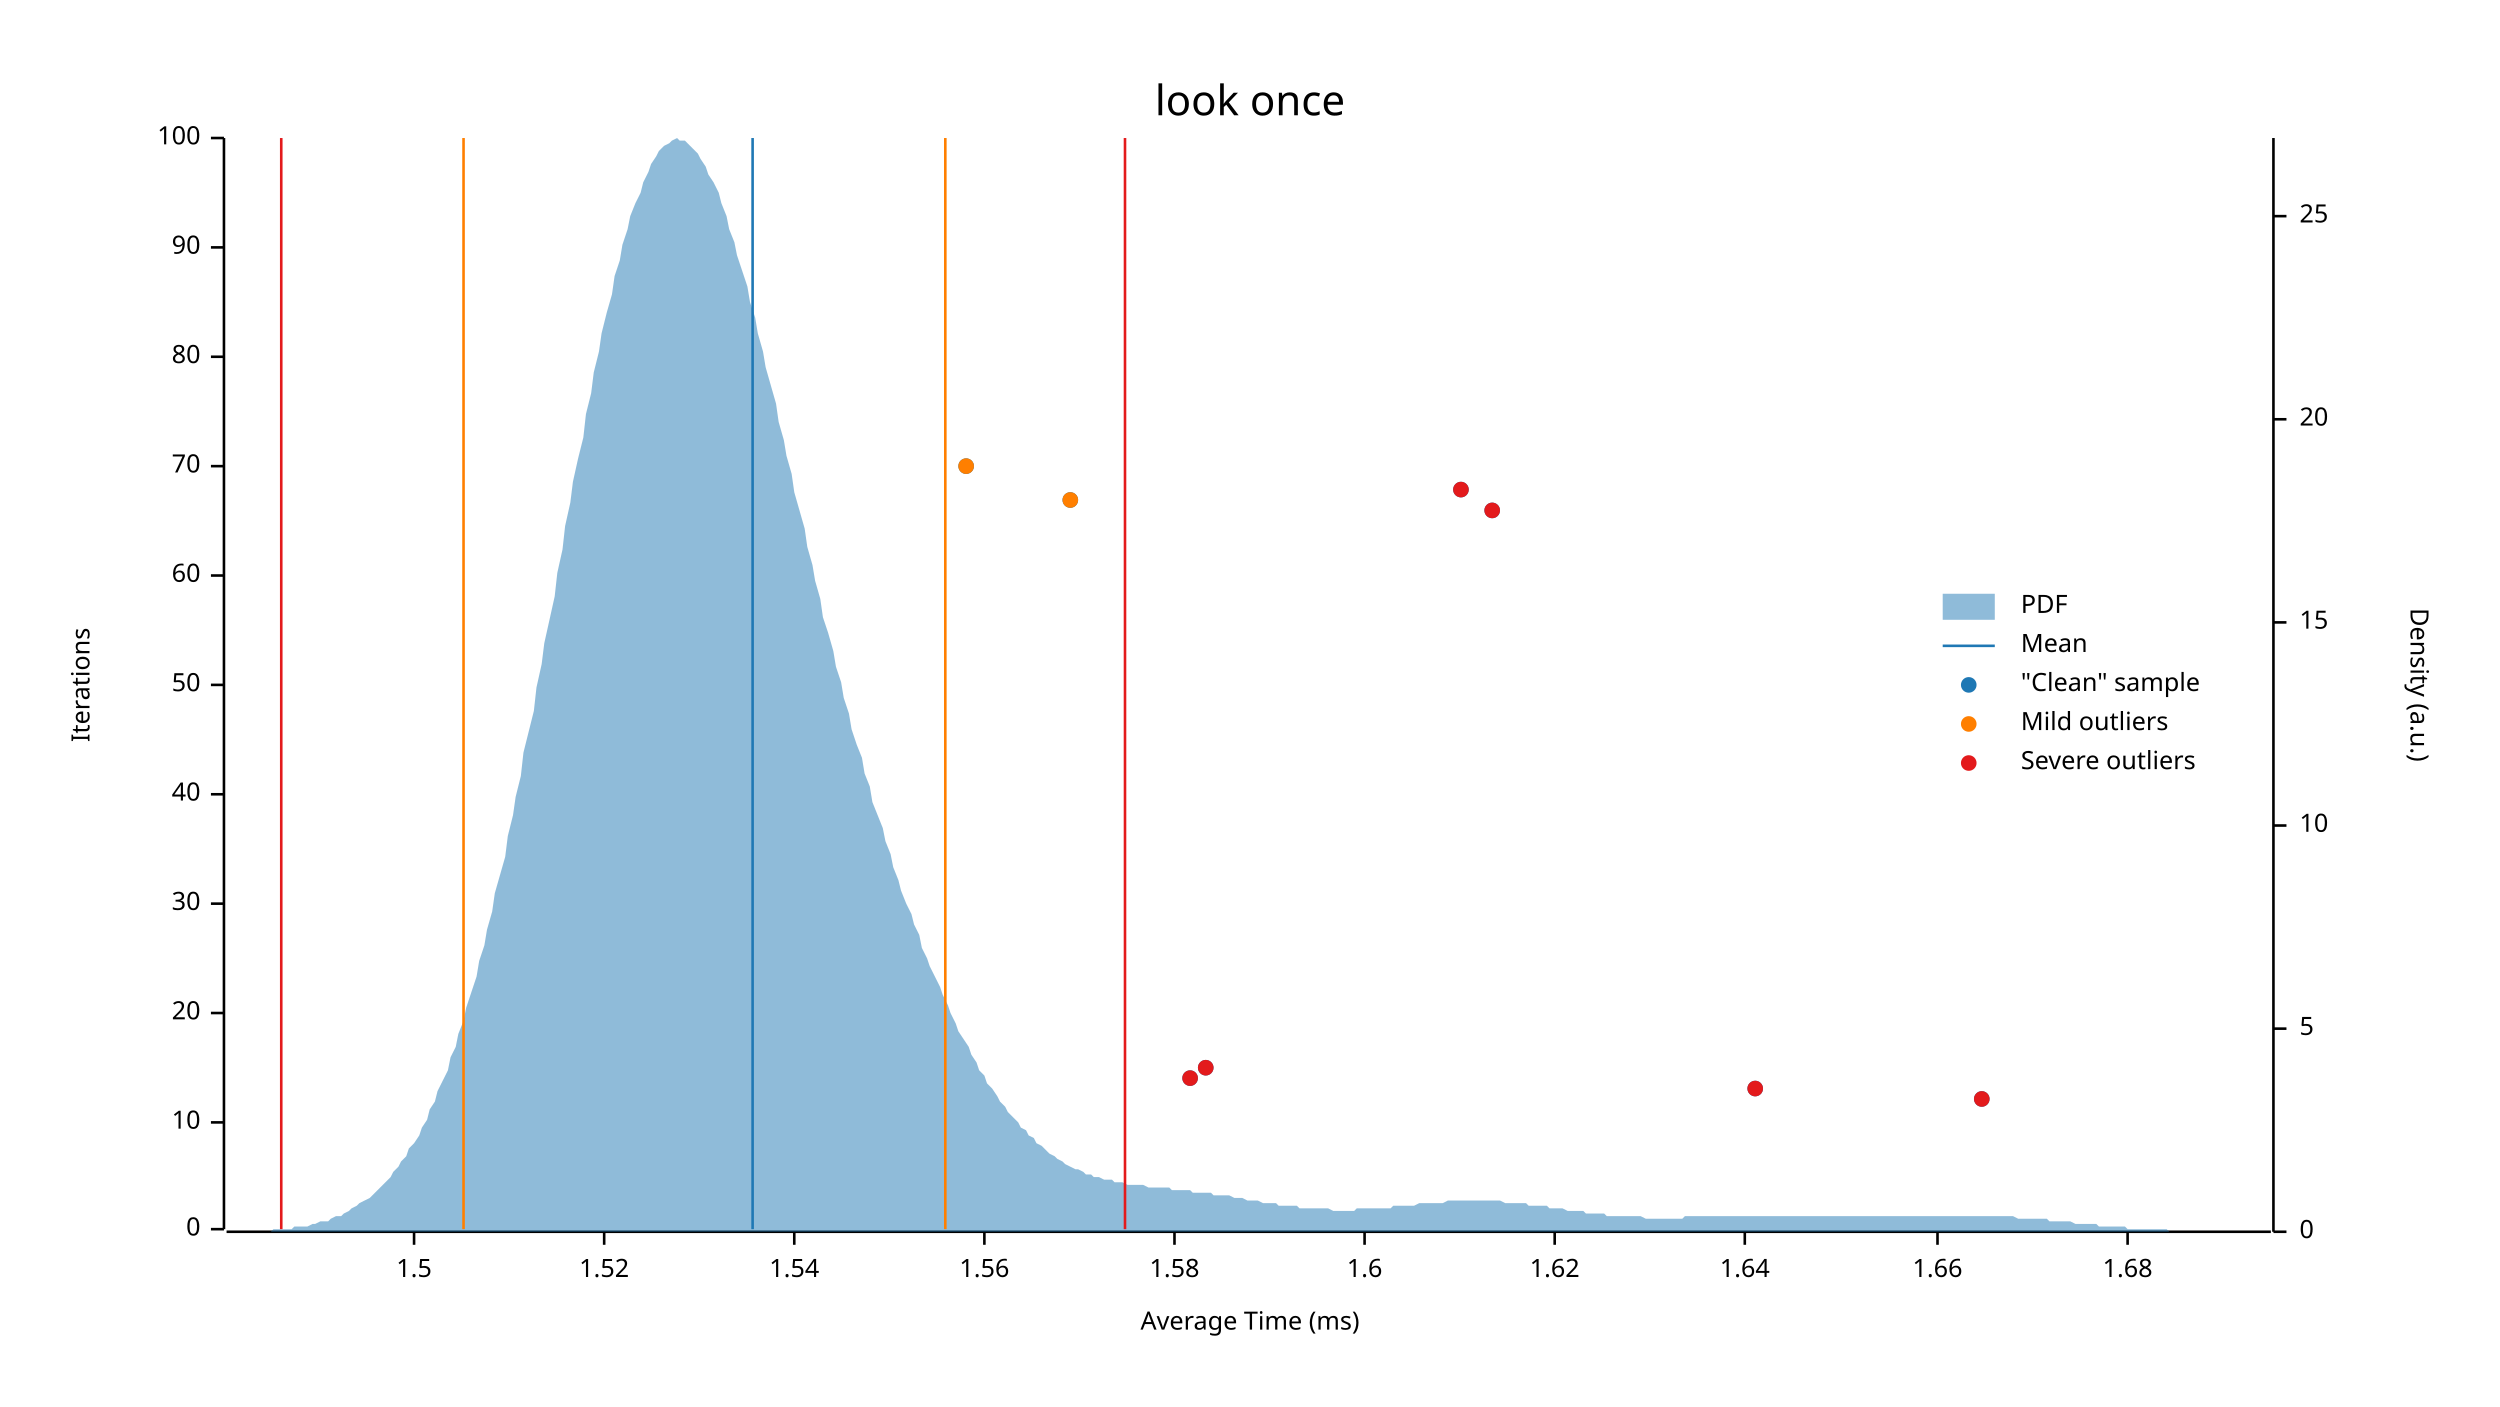
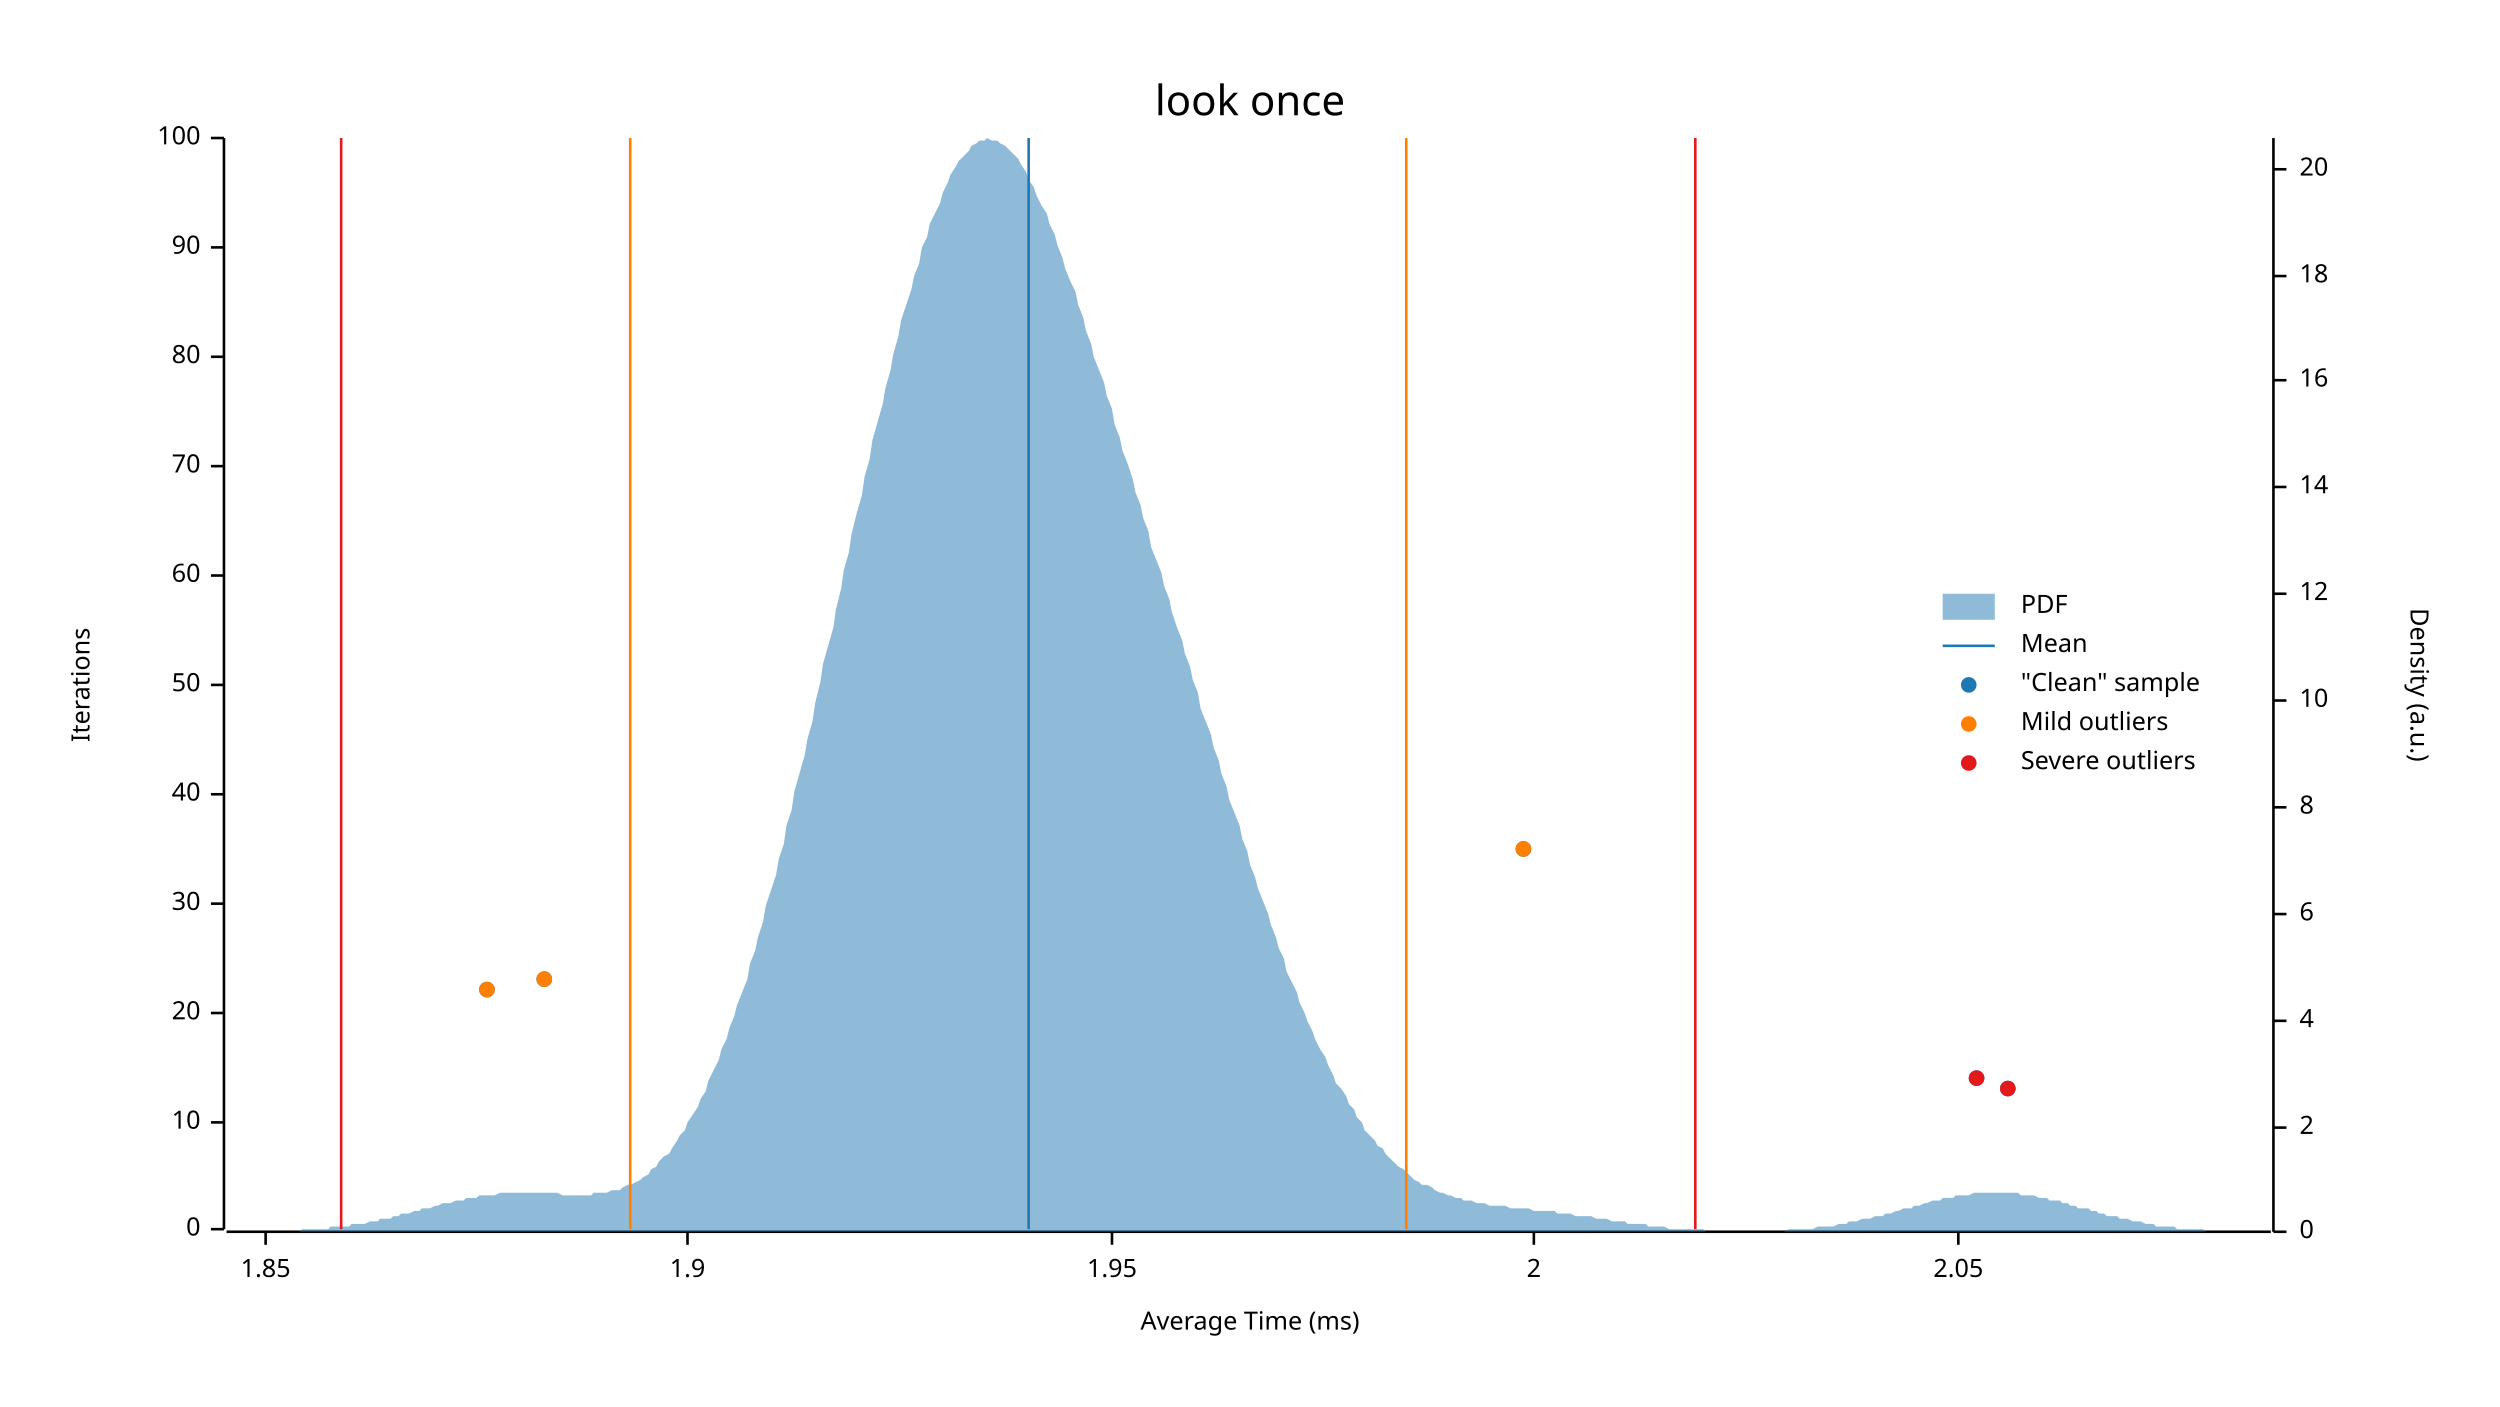
<svg xmlns="http://www.w3.org/2000/svg" width="960" height="540" viewBox="0 0 960 540">
  <text x="480" y="32" dy="0.76em" text-anchor="middle" font-family="sans-serif" font-size="16.129" opacity="1" fill="#000000">
look once
</text>
  <text x="27" y="263" dy="0.76em" text-anchor="middle" font-family="sans-serif" font-size="9.677" opacity="1" fill="#000000" transform="rotate(270, 27, 263)">
Iterations
</text>
  <text x="480" y="513" dy="-0.5ex" text-anchor="middle" font-family="sans-serif" font-size="9.677" opacity="1" fill="#000000">
Average Time (ms)
</text>
  <polyline fill="none" opacity="1" stroke="#000000" stroke-width="1" points="86,53 86,472 " />
  <text x="77" y="472" dy="0.5ex" text-anchor="end" font-family="sans-serif" font-size="9.677" opacity="1" fill="#000000">
0
</text>
  <polyline fill="none" opacity="1" stroke="#000000" stroke-width="1" points="81,472 86,472 " />
  <text x="77" y="431" dy="0.5ex" text-anchor="end" font-family="sans-serif" font-size="9.677" opacity="1" fill="#000000">
10
</text>
  <polyline fill="none" opacity="1" stroke="#000000" stroke-width="1" points="81,431 86,431 " />
  <text x="77" y="389" dy="0.5ex" text-anchor="end" font-family="sans-serif" font-size="9.677" opacity="1" fill="#000000">
20
</text>
  <polyline fill="none" opacity="1" stroke="#000000" stroke-width="1" points="81,389 86,389 " />
  <text x="77" y="347" dy="0.5ex" text-anchor="end" font-family="sans-serif" font-size="9.677" opacity="1" fill="#000000">
30
</text>
  <polyline fill="none" opacity="1" stroke="#000000" stroke-width="1" points="81,347 86,347 " />
  <text x="77" y="305" dy="0.5ex" text-anchor="end" font-family="sans-serif" font-size="9.677" opacity="1" fill="#000000">
40
</text>
  <polyline fill="none" opacity="1" stroke="#000000" stroke-width="1" points="81,305 86,305 " />
  <text x="77" y="263" dy="0.5ex" text-anchor="end" font-family="sans-serif" font-size="9.677" opacity="1" fill="#000000">
50
</text>
  <polyline fill="none" opacity="1" stroke="#000000" stroke-width="1" points="81,263 86,263 " />
  <text x="77" y="221" dy="0.5ex" text-anchor="end" font-family="sans-serif" font-size="9.677" opacity="1" fill="#000000">
60
</text>
  <polyline fill="none" opacity="1" stroke="#000000" stroke-width="1" points="81,221 86,221 " />
  <text x="77" y="179" dy="0.5ex" text-anchor="end" font-family="sans-serif" font-size="9.677" opacity="1" fill="#000000">
70
</text>
  <polyline fill="none" opacity="1" stroke="#000000" stroke-width="1" points="81,179 86,179 " />
  <text x="77" y="137" dy="0.5ex" text-anchor="end" font-family="sans-serif" font-size="9.677" opacity="1" fill="#000000">
80
</text>
  <polyline fill="none" opacity="1" stroke="#000000" stroke-width="1" points="81,137 86,137 " />
  <text x="77" y="95" dy="0.5ex" text-anchor="end" font-family="sans-serif" font-size="9.677" opacity="1" fill="#000000">
90
</text>
  <polyline fill="none" opacity="1" stroke="#000000" stroke-width="1" points="81,95 86,95 " />
  <text x="77" y="53" dy="0.5ex" text-anchor="end" font-family="sans-serif" font-size="9.677" opacity="1" fill="#000000">
100
</text>
  <polyline fill="none" opacity="1" stroke="#000000" stroke-width="1" points="81,53 86,53 " />
  <polyline fill="none" opacity="1" stroke="#000000" stroke-width="1" points="87,473 872,473 " />
-   <text x="159" y="483" dy="0.76em" text-anchor="middle" font-family="sans-serif" font-size="9.677" opacity="1" fill="#000000">
- 1.5
+   <text x="102" y="483" dy="0.76em" text-anchor="middle" font-family="sans-serif" font-size="9.677" opacity="1" fill="#000000">
+ 1.85
</text>
-   <polyline fill="none" opacity="1" stroke="#000000" stroke-width="1" points="159,473 159,478 " />
-   <text x="232" y="483" dy="0.76em" text-anchor="middle" font-family="sans-serif" font-size="9.677" opacity="1" fill="#000000">
- 1.52
+   <polyline fill="none" opacity="1" stroke="#000000" stroke-width="1" points="102,473 102,478 " />
+   <text x="264" y="483" dy="0.76em" text-anchor="middle" font-family="sans-serif" font-size="9.677" opacity="1" fill="#000000">
+ 1.9
</text>
-   <polyline fill="none" opacity="1" stroke="#000000" stroke-width="1" points="232,473 232,478 " />
-   <text x="305" y="483" dy="0.76em" text-anchor="middle" font-family="sans-serif" font-size="9.677" opacity="1" fill="#000000">
- 1.54
+   <polyline fill="none" opacity="1" stroke="#000000" stroke-width="1" points="264,473 264,478 " />
+   <text x="427" y="483" dy="0.76em" text-anchor="middle" font-family="sans-serif" font-size="9.677" opacity="1" fill="#000000">
+ 1.95
</text>
-   <polyline fill="none" opacity="1" stroke="#000000" stroke-width="1" points="305,473 305,478 " />
-   <text x="378" y="483" dy="0.76em" text-anchor="middle" font-family="sans-serif" font-size="9.677" opacity="1" fill="#000000">
- 1.56
+   <polyline fill="none" opacity="1" stroke="#000000" stroke-width="1" points="427,473 427,478 " />
+   <text x="589" y="483" dy="0.76em" text-anchor="middle" font-family="sans-serif" font-size="9.677" opacity="1" fill="#000000">
+ 2
</text>
-   <polyline fill="none" opacity="1" stroke="#000000" stroke-width="1" points="378,473 378,478 " />
-   <text x="451" y="483" dy="0.76em" text-anchor="middle" font-family="sans-serif" font-size="9.677" opacity="1" fill="#000000">
- 1.58
+   <polyline fill="none" opacity="1" stroke="#000000" stroke-width="1" points="589,473 589,478 " />
+   <text x="752" y="483" dy="0.76em" text-anchor="middle" font-family="sans-serif" font-size="9.677" opacity="1" fill="#000000">
+ 2.05
</text>
-   <polyline fill="none" opacity="1" stroke="#000000" stroke-width="1" points="451,473 451,478 " />
-   <text x="524" y="483" dy="0.76em" text-anchor="middle" font-family="sans-serif" font-size="9.677" opacity="1" fill="#000000">
- 1.6
- </text>
-   <polyline fill="none" opacity="1" stroke="#000000" stroke-width="1" points="524,473 524,478 " />
-   <text x="597" y="483" dy="0.76em" text-anchor="middle" font-family="sans-serif" font-size="9.677" opacity="1" fill="#000000">
- 1.62
- </text>
-   <polyline fill="none" opacity="1" stroke="#000000" stroke-width="1" points="597,473 597,478 " />
-   <text x="670" y="483" dy="0.76em" text-anchor="middle" font-family="sans-serif" font-size="9.677" opacity="1" fill="#000000">
- 1.64
- </text>
-   <polyline fill="none" opacity="1" stroke="#000000" stroke-width="1" points="670,473 670,478 " />
-   <text x="744" y="483" dy="0.76em" text-anchor="middle" font-family="sans-serif" font-size="9.677" opacity="1" fill="#000000">
- 1.66
- </text>
-   <polyline fill="none" opacity="1" stroke="#000000" stroke-width="1" points="744,473 744,478 " />
-   <text x="817" y="483" dy="0.76em" text-anchor="middle" font-family="sans-serif" font-size="9.677" opacity="1" fill="#000000">
- 1.68
- </text>
-   <polyline fill="none" opacity="1" stroke="#000000" stroke-width="1" points="817,473 817,478 " />
+   <polyline fill="none" opacity="1" stroke="#000000" stroke-width="1" points="752,473 752,478 " />
  <text x="933" y="263" dy="0.76em" text-anchor="middle" font-family="sans-serif" font-size="9.677" opacity="1" fill="#000000" transform="rotate(90, 933, 263)">
Density (a.u.)
</text>
  <polyline fill="none" opacity="1" stroke="#000000" stroke-width="1" points="873,53 873,473 " />
  <text x="883" y="473" dy="0.5ex" text-anchor="start" font-family="sans-serif" font-size="9.677" opacity="1" fill="#000000">
0
</text>
  <polyline fill="none" opacity="1" stroke="#000000" stroke-width="1" points="873,473 878,473 " />
-   <text x="883" y="395" dy="0.5ex" text-anchor="start" font-family="sans-serif" font-size="9.677" opacity="1" fill="#000000">
- 5
+   <text x="883" y="433" dy="0.5ex" text-anchor="start" font-family="sans-serif" font-size="9.677" opacity="1" fill="#000000">
+ 2
</text>
-   <polyline fill="none" opacity="1" stroke="#000000" stroke-width="1" points="873,395 878,395 " />
-   <text x="883" y="317" dy="0.5ex" text-anchor="start" font-family="sans-serif" font-size="9.677" opacity="1" fill="#000000">
+   <polyline fill="none" opacity="1" stroke="#000000" stroke-width="1" points="873,433 878,433 " />
+   <text x="883" y="392" dy="0.5ex" text-anchor="start" font-family="sans-serif" font-size="9.677" opacity="1" fill="#000000">
+ 4
+ </text>
+   <polyline fill="none" opacity="1" stroke="#000000" stroke-width="1" points="873,392 878,392 " />
+   <text x="883" y="351" dy="0.5ex" text-anchor="start" font-family="sans-serif" font-size="9.677" opacity="1" fill="#000000">
+ 6
+ </text>
+   <polyline fill="none" opacity="1" stroke="#000000" stroke-width="1" points="873,351 878,351 " />
+   <text x="883" y="310" dy="0.5ex" text-anchor="start" font-family="sans-serif" font-size="9.677" opacity="1" fill="#000000">
+ 8
+ </text>
+   <polyline fill="none" opacity="1" stroke="#000000" stroke-width="1" points="873,310 878,310 " />
+   <text x="883" y="269" dy="0.5ex" text-anchor="start" font-family="sans-serif" font-size="9.677" opacity="1" fill="#000000">
10
</text>
-   <polyline fill="none" opacity="1" stroke="#000000" stroke-width="1" points="873,317 878,317 " />
-   <text x="883" y="239" dy="0.5ex" text-anchor="start" font-family="sans-serif" font-size="9.677" opacity="1" fill="#000000">
- 15
+   <polyline fill="none" opacity="1" stroke="#000000" stroke-width="1" points="873,269 878,269 " />
+   <text x="883" y="228" dy="0.5ex" text-anchor="start" font-family="sans-serif" font-size="9.677" opacity="1" fill="#000000">
+ 12
</text>
-   <polyline fill="none" opacity="1" stroke="#000000" stroke-width="1" points="873,239 878,239 " />
-   <text x="883" y="161" dy="0.5ex" text-anchor="start" font-family="sans-serif" font-size="9.677" opacity="1" fill="#000000">
+   <polyline fill="none" opacity="1" stroke="#000000" stroke-width="1" points="873,228 878,228 " />
+   <text x="883" y="187" dy="0.5ex" text-anchor="start" font-family="sans-serif" font-size="9.677" opacity="1" fill="#000000">
+ 14
+ </text>
+   <polyline fill="none" opacity="1" stroke="#000000" stroke-width="1" points="873,187 878,187 " />
+   <text x="883" y="146" dy="0.5ex" text-anchor="start" font-family="sans-serif" font-size="9.677" opacity="1" fill="#000000">
+ 16
+ </text>
+   <polyline fill="none" opacity="1" stroke="#000000" stroke-width="1" points="873,146 878,146 " />
+   <text x="883" y="106" dy="0.5ex" text-anchor="start" font-family="sans-serif" font-size="9.677" opacity="1" fill="#000000">
+ 18
+ </text>
+   <polyline fill="none" opacity="1" stroke="#000000" stroke-width="1" points="873,106 878,106 " />
+   <text x="883" y="65" dy="0.5ex" text-anchor="start" font-family="sans-serif" font-size="9.677" opacity="1" fill="#000000">
20
</text>
-   <polyline fill="none" opacity="1" stroke="#000000" stroke-width="1" points="873,161 878,161 " />
-   <text x="883" y="83" dy="0.5ex" text-anchor="start" font-family="sans-serif" font-size="9.677" opacity="1" fill="#000000">
- 25
- </text>
-   <polyline fill="none" opacity="1" stroke="#000000" stroke-width="1" points="873,83 878,83 " />
-   <polygon opacity="0.5" fill="#1F78B4" points="87,473 88,473 90,473 91,473 93,473 94,473 96,473 98,473 99,473 101,473 102,473 104,473 105,472 107,472 109,472 110,472 112,472 113,471 115,471 116,471 118,471 120,470 121,470 123,469 124,469 126,469 127,468 129,467 131,467 132,466 134,465 135,464 137,463 138,462 140,461 142,460 143,459 145,457 146,456 148,454 150,452 151,450 153,448 154,446 156,444 157,441 159,439 161,436 162,433 164,430 165,426 167,423 168,419 170,415 172,411 173,406 175,402 176,397 178,392 179,387 181,381 183,375 184,369 186,363 187,357 189,350 190,343 192,336 194,329 195,321 197,313 198,306 200,298 201,289 203,281 205,273 206,264 208,255 209,247 211,238 213,229 214,220 216,211 217,202 219,193 220,185 222,176 224,168 225,159 227,151 228,143 230,135 231,128 233,120 235,113 236,106 238,100 239,94 241,88 242,83 244,78 246,74 247,70 249,66 250,63 252,60 253,58 255,56 257,55 258,54 260,53 261,54 263,54 264,55 266,57 268,59 269,61 271,64 272,67 274,70 276,74 277,78 279,83 280,88 282,93 283,98 285,104 287,110 288,116 290,122 291,128 293,135 294,141 296,148 298,155 299,162 301,169 302,175 304,182 305,189 307,196 309,203 310,210 312,217 313,223 315,230 316,237 318,243 320,250 321,256 323,262 324,268 326,274 327,280 329,286 331,291 332,297 334,302 335,308 337,313 339,318 340,323 342,328 343,333 345,338 346,342 348,347 350,351 351,355 353,359 354,364 356,368 357,371 359,375 361,379 362,382 364,386 365,389 367,393 368,396 370,399 372,402 373,405 375,408 376,411 378,413 379,416 381,418 383,421 384,423 386,425 387,427 389,429 391,431 392,433 394,434 395,436 397,437 398,439 400,440 402,442 403,443 405,444 406,445 408,446 409,447 411,448 413,449 414,449 416,450 417,451 419,451 420,452 422,452 424,453 425,453 427,453 428,454 430,454 431,454 433,455 435,455 436,455 438,455 439,455 441,456 442,456 444,456 446,456 447,456 449,456 450,457 452,457 454,457 455,457 457,457 458,458 460,458 461,458 463,458 465,458 466,459 468,459 469,459 471,459 472,459 474,460 476,460 477,460 479,461 480,461 482,461 483,461 485,462 487,462 488,462 490,462 491,463 493,463 494,463 496,463 498,463 499,464 501,464 502,464 504,464 505,464 507,464 509,464 510,464 512,465 513,465 515,465 517,465 518,465 520,465 521,464 523,464 524,464 526,464 528,464 529,464 531,464 532,464 534,464 535,463 537,463 539,463 540,463 542,463 543,463 545,462 546,462 548,462 550,462 551,462 553,462 554,462 556,461 557,461 559,461 561,461 562,461 564,461 565,461 567,461 568,461 570,461 572,461 573,461 575,461 576,461 578,462 580,462 581,462 583,462 584,462 586,462 587,463 589,463 591,463 592,463 594,463 595,464 597,464 598,464 600,464 602,465 603,465 605,465 606,465 608,465 609,466 611,466 613,466 614,466 616,466 617,467 619,467 620,467 622,467 624,467 625,467 627,467 628,467 630,467 632,468 633,468 635,468 636,468 638,468 639,468 641,468 643,468 644,468 646,468 647,467 649,467 650,467 652,467 654,467 655,467 657,467 658,467 660,467 661,467 663,467 665,467 666,467 668,467 669,467 671,467 672,467 674,467 676,467 677,467 679,467 680,467 682,467 683,467 685,467 687,467 688,467 690,467 691,467 693,467 695,467 696,467 698,467 699,467 701,467 702,467 704,467 706,467 707,467 709,467 710,467 712,467 713,467 715,467 717,467 718,467 720,467 721,467 723,467 724,467 726,467 728,467 729,467 731,467 732,467 734,467 735,467 737,467 739,467 740,467 742,467 743,467 745,467 746,467 748,467 750,467 751,467 753,467 754,467 756,467 758,467 759,467 761,467 762,467 764,467 765,467 767,467 769,467 770,467 772,467 773,467 775,468 776,468 778,468 780,468 781,468 783,468 784,468 786,468 787,469 789,469 791,469 792,469 794,469 795,469 797,470 798,470 800,470 802,470 803,470 805,470 806,471 808,471 809,471 811,471 813,471 814,471 816,471 817,472 819,472 821,472 822,472 824,472 825,472 827,472 828,472 830,472 832,472 833,473 835,473 836,473 838,473 839,473 841,473 843,473 844,473 846,473 847,473 849,473 850,473 852,473 854,473 855,473 857,473 858,473 860,473 861,473 863,473 865,473 866,473 868,473 869,473 871,473 873,473 873,473 87,473 " />
-   <polyline fill="none" opacity="1" stroke="#1F78B4" stroke-width="1" points="289,472 289,53 " />
-   <polyline fill="none" opacity="1" stroke="#FF7F00" stroke-width="1" points="178,472 178,53 " />
-   <polyline fill="none" opacity="1" stroke="#FF7F00" stroke-width="1" points="363,472 363,53 " />
-   <polyline fill="none" opacity="1" stroke="#E31A1C" stroke-width="1" points="108,472 108,53 " />
-   <polyline fill="none" opacity="1" stroke="#E31A1C" stroke-width="1" points="432,472 432,53 " />
-   <circle cx="761" cy="422" r="3" opacity="1" fill="#1F78B4" stroke="none" stroke-width="1" />
-   <circle cx="674" cy="418" r="3" opacity="1" fill="#1F78B4" stroke="none" stroke-width="1" />
-   <circle cx="457" cy="414" r="3" opacity="1" fill="#1F78B4" stroke="none" stroke-width="1" />
-   <circle cx="463" cy="410" r="3" opacity="1" fill="#1F78B4" stroke="none" stroke-width="1" />
-   <circle cx="573" cy="196" r="3" opacity="1" fill="#1F78B4" stroke="none" stroke-width="1" />
-   <circle cx="411" cy="192" r="3" opacity="1" fill="#1F78B4" stroke="none" stroke-width="1" />
-   <circle cx="561" cy="188" r="3" opacity="1" fill="#1F78B4" stroke="none" stroke-width="1" />
-   <circle cx="371" cy="179" r="3" opacity="1" fill="#1F78B4" stroke="none" stroke-width="1" />
-   <circle cx="411" cy="192" r="3" opacity="1" fill="#FF7F00" stroke="none" stroke-width="1" />
-   <circle cx="371" cy="179" r="3" opacity="1" fill="#FF7F00" stroke="none" stroke-width="1" />
-   <circle cx="761" cy="422" r="3" opacity="1" fill="#E31A1C" stroke="none" stroke-width="1" />
-   <circle cx="674" cy="418" r="3" opacity="1" fill="#E31A1C" stroke="none" stroke-width="1" />
-   <circle cx="457" cy="414" r="3" opacity="1" fill="#E31A1C" stroke="none" stroke-width="1" />
-   <circle cx="463" cy="410" r="3" opacity="1" fill="#E31A1C" stroke="none" stroke-width="1" />
-   <circle cx="573" cy="196" r="3" opacity="1" fill="#E31A1C" stroke="none" stroke-width="1" />
-   <circle cx="561" cy="188" r="3" opacity="1" fill="#E31A1C" stroke="none" stroke-width="1" />
+   <polyline fill="none" opacity="1" stroke="#000000" stroke-width="1" points="873,65 878,65 " />
+   <polygon opacity="0.5" fill="#1F78B4" points="87,473 88,473 90,473 91,473 93,473 94,473 96,473 98,473 99,473 101,473 102,473 104,473 105,473 107,473 109,473 110,473 112,473 113,473 115,473 116,472 118,472 120,472 121,472 123,472 124,472 126,472 127,471 129,471 131,471 132,471 134,471 135,470 137,470 138,470 140,470 142,469 143,469 145,469 146,468 148,468 150,468 151,467 153,467 154,466 156,466 157,466 159,465 161,465 162,464 164,464 165,464 167,463 168,463 170,462 172,462 173,462 175,461 176,461 178,461 179,460 181,460 183,460 184,459 186,459 187,459 189,459 190,459 192,458 194,458 195,458 197,458 198,458 200,458 201,458 203,458 205,458 206,458 208,458 209,458 211,458 213,458 214,458 216,459 217,459 219,459 220,459 222,459 224,459 225,459 227,459 228,458 230,458 231,458 233,458 235,457 236,457 238,457 239,456 241,455 242,455 244,454 246,453 247,452 249,451 250,449 252,448 253,446 255,444 257,443 258,441 260,438 261,436 263,434 264,431 266,428 268,425 269,422 271,419 272,415 274,411 276,407 277,403 279,399 280,395 282,390 283,386 285,381 287,376 288,370 290,365 291,360 293,354 294,348 296,342 298,336 299,330 301,324 302,317 304,311 305,304 307,297 309,290 310,284 312,277 313,270 315,262 316,255 318,248 320,241 321,234 323,226 324,219 326,212 327,205 329,197 331,190 332,183 334,176 335,169 337,162 339,155 340,149 342,142 343,136 345,129 346,123 348,117 350,111 351,106 353,101 354,95 356,91 357,86 359,82 361,78 362,74 364,70 365,67 367,64 368,62 370,60 372,58 373,56 375,55 376,54 378,54 379,53 381,54 383,54 384,55 386,56 387,57 389,59 391,61 392,63 394,66 395,69 397,72 398,75 400,79 402,82 403,86 405,90 406,94 408,99 409,103 411,108 413,112 414,117 416,122 417,127 419,132 420,137 422,142 424,147 425,152 427,157 428,163 430,168 431,173 433,178 435,184 436,189 438,194 439,199 441,204 442,210 444,215 446,220 447,225 449,230 450,235 452,241 454,246 455,251 457,256 458,261 460,266 461,272 463,277 465,282 466,287 468,292 469,297 471,302 472,307 474,312 476,317 477,322 479,327 480,332 482,337 483,341 485,346 487,351 488,355 490,360 491,364 493,368 494,373 496,377 498,381 499,385 501,389 502,392 504,396 505,399 507,403 509,406 510,409 512,413 513,416 515,418 517,421 518,424 520,426 521,429 523,431 524,434 526,436 528,438 529,440 531,441 532,443 534,445 535,446 537,448 539,449 540,450 542,452 543,453 545,454 546,455 548,455 550,456 551,457 553,458 554,458 556,459 557,459 559,460 561,460 562,461 564,461 565,461 567,462 568,462 570,462 572,463 573,463 575,463 576,463 578,463 580,464 581,464 583,464 584,464 586,464 587,464 589,465 591,465 592,465 594,465 595,465 597,465 598,466 600,466 602,466 603,466 605,467 606,467 608,467 609,467 611,467 613,468 614,468 616,468 617,468 619,469 620,469 622,469 624,469 625,470 627,470 628,470 630,470 632,470 633,471 635,471 636,471 638,471 639,471 641,472 643,472 644,472 646,472 647,472 649,472 650,472 652,472 654,472 655,473 657,473 658,473 660,473 661,473 663,473 665,473 666,473 668,473 669,473 671,473 672,473 674,473 676,473 677,473 679,473 680,473 682,473 683,473 685,473 687,472 688,472 690,472 691,472 693,472 695,472 696,472 698,471 699,471 701,471 702,471 704,471 706,470 707,470 709,470 710,469 712,469 713,469 715,468 717,468 718,468 720,467 721,467 723,467 724,466 726,466 728,465 729,465 731,464 732,464 734,464 735,463 737,463 739,462 740,462 742,461 743,461 745,461 746,460 748,460 750,460 751,459 753,459 754,459 756,459 758,458 759,458 761,458 762,458 764,458 765,458 767,458 769,458 770,458 772,458 773,458 775,458 776,459 778,459 780,459 781,459 783,460 784,460 786,460 787,461 789,461 791,461 792,462 794,462 795,463 797,463 798,464 800,464 802,464 803,465 805,465 806,466 808,466 809,467 811,467 813,467 814,468 816,468 817,468 819,469 821,469 822,469 824,470 825,470 827,470 828,471 830,471 832,471 833,471 835,471 836,472 838,472 839,472 841,472 843,472 844,472 846,472 847,473 849,473 850,473 852,473 854,473 855,473 857,473 858,473 860,473 861,473 863,473 865,473 866,473 868,473 869,473 871,473 873,473 873,473 87,473 " />
+   <polyline fill="none" opacity="1" stroke="#1F78B4" stroke-width="1" points="395,472 395,53 " />
+   <polyline fill="none" opacity="1" stroke="#FF7F00" stroke-width="1" points="242,472 242,53 " />
+   <polyline fill="none" opacity="1" stroke="#FF7F00" stroke-width="1" points="540,472 540,53 " />
+   <polyline fill="none" opacity="1" stroke="#E31A1C" stroke-width="1" points="131,472 131,53 " />
+   <polyline fill="none" opacity="1" stroke="#E31A1C" stroke-width="1" points="651,472 651,53 " />
+   <circle cx="771" cy="418" r="3" opacity="1" fill="#1F78B4" stroke="none" stroke-width="1" />
+   <circle cx="759" cy="414" r="3" opacity="1" fill="#1F78B4" stroke="none" stroke-width="1" />
+   <circle cx="187" cy="380" r="3" opacity="1" fill="#1F78B4" stroke="none" stroke-width="1" />
+   <circle cx="209" cy="376" r="3" opacity="1" fill="#1F78B4" stroke="none" stroke-width="1" />
+   <circle cx="585" cy="326" r="3" opacity="1" fill="#1F78B4" stroke="none" stroke-width="1" />
+   <circle cx="187" cy="380" r="3" opacity="1" fill="#FF7F00" stroke="none" stroke-width="1" />
+   <circle cx="209" cy="376" r="3" opacity="1" fill="#FF7F00" stroke="none" stroke-width="1" />
+   <circle cx="585" cy="326" r="3" opacity="1" fill="#FF7F00" stroke="none" stroke-width="1" />
+   <circle cx="771" cy="418" r="3" opacity="1" fill="#E31A1C" stroke="none" stroke-width="1" />
+   <circle cx="759" cy="414" r="3" opacity="1" fill="#E31A1C" stroke="none" stroke-width="1" />
  <text x="776" y="228" dy="0.76em" text-anchor="start" font-family="sans-serif" font-size="9.677" opacity="1" fill="#000000">
PDF
</text>
  <text x="776" y="243" dy="0.76em" text-anchor="start" font-family="sans-serif" font-size="9.677" opacity="1" fill="#000000">
Mean
</text>
  <text x="776" y="258" dy="0.76em" text-anchor="start" font-family="sans-serif" font-size="9.677" opacity="1" fill="#000000">
"Clean" sample
</text>
  <text x="776" y="273" dy="0.76em" text-anchor="start" font-family="sans-serif" font-size="9.677" opacity="1" fill="#000000">
Mild outliers
</text>
  <text x="776" y="288" dy="0.76em" text-anchor="start" font-family="sans-serif" font-size="9.677" opacity="1" fill="#000000">
Severe outliers
</text>
  <rect x="746" y="228" width="20" height="10" opacity="0.5" fill="#1F78B4" stroke="none" />
  <polyline fill="none" opacity="1" stroke="#1F78B4" stroke-width="1" points="746,248 766,248 " />
  <circle cx="756" cy="263" r="3" opacity="1" fill="#1F78B4" stroke="none" stroke-width="1" />
  <circle cx="756" cy="278" r="3" opacity="1" fill="#FF7F00" stroke="none" stroke-width="1" />
  <circle cx="756" cy="293" r="3" opacity="1" fill="#E31A1C" stroke="none" stroke-width="1" />
</svg>
